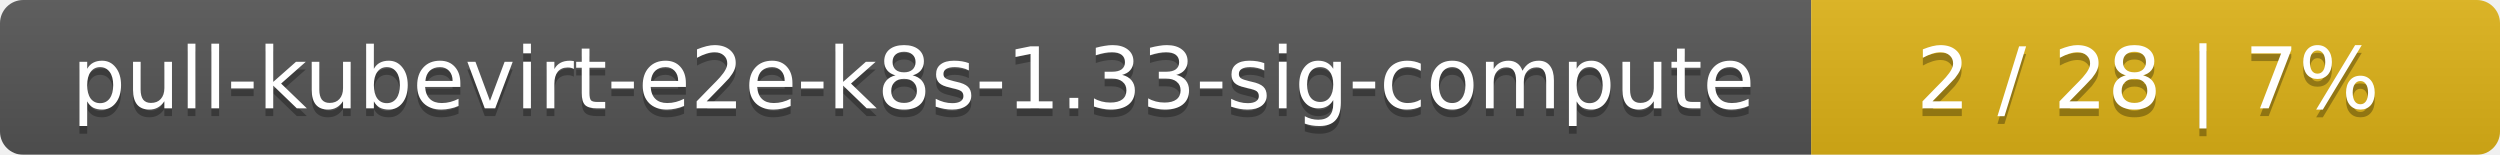
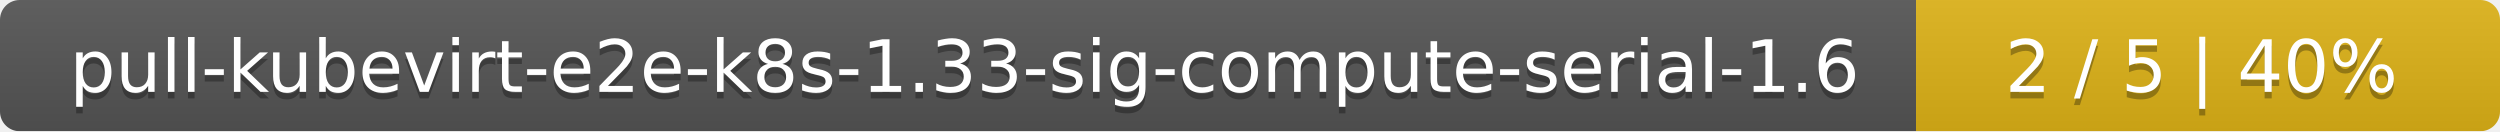
- <svg xmlns="http://www.w3.org/2000/svg" width="323" height="20">
+ <svg xmlns="http://www.w3.org/2000/svg" width="381" height="20">
  <linearGradient id="smooth" x2="0" y2="100%">
    <stop offset="0" stop-color="#bbb" stop-opacity=".1" />
    <stop offset="1" stop-opacity=".1" />
  </linearGradient>
  <mask id="round">
-     <rect width="323" height="20" rx="3" fill="#fff" />
+     <rect width="381" height="20" rx="3" fill="#fff" />
  </mask>
  <g mask="url(#round)">
-     <rect width="234" height="20" fill="#555" />
-     <rect x="234" width="89" height="20" fill="#dfb317" />
-     <rect width="323" height="20" fill="url(#smooth)" />
+     <rect width="292" height="20" fill="#555" />
+     <rect x="292" width="89" height="20" fill="#dfb317" />
+     <rect width="381" height="20" fill="url(#smooth)" />
  </g>
  <g fill="#fff" text-anchor="middle" font-family="DejaVu Sans,Verdana,Geneva,sans-serif" font-size="11">
-     <text x="118" y="15" fill="#010101" fill-opacity=".3">pull-kubevirt-e2e-k8s-1.33-sig-compute</text>
-     <text x="118" y="14">pull-kubevirt-e2e-k8s-1.33-sig-compute</text>
-     <text x="277.5" y="15" fill="#010101" fill-opacity=".3">2 / 28    |    7%</text>
-     <text x="277.5" y="14">2 / 28    |    7%</text>
+     <text x="147" y="15" fill="#010101" fill-opacity=".3">pull-kubevirt-e2e-k8s-1.33-sig-compute-serial-1.6</text>
+     <text x="147" y="14">pull-kubevirt-e2e-k8s-1.33-sig-compute-serial-1.6</text>
+     <text x="335.5" y="15" fill="#010101" fill-opacity=".3">2 / 5    |    40%</text>
+     <text x="335.5" y="14">2 / 5    |    40%</text>
  </g>
</svg>
